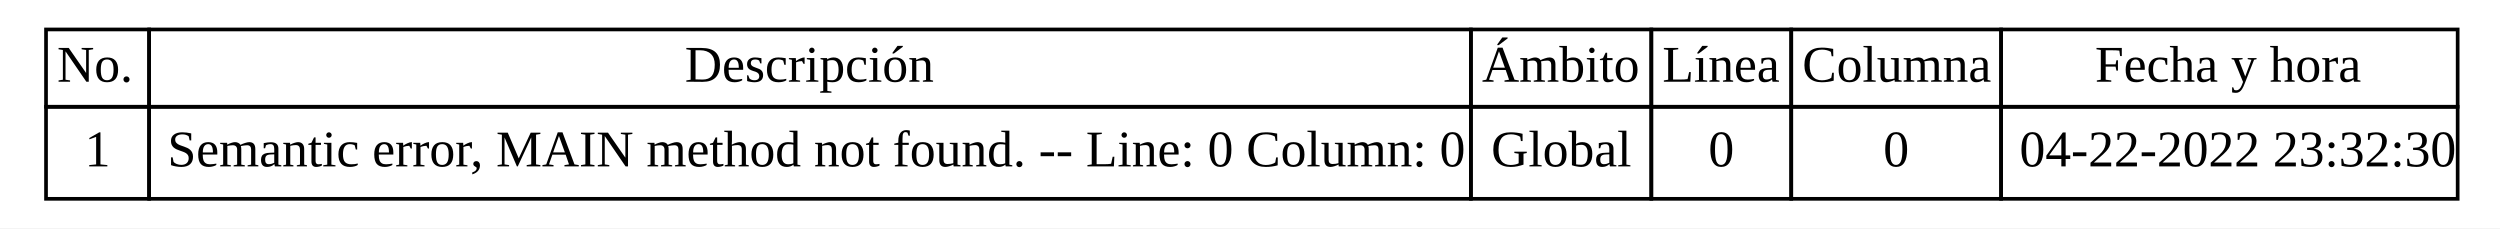
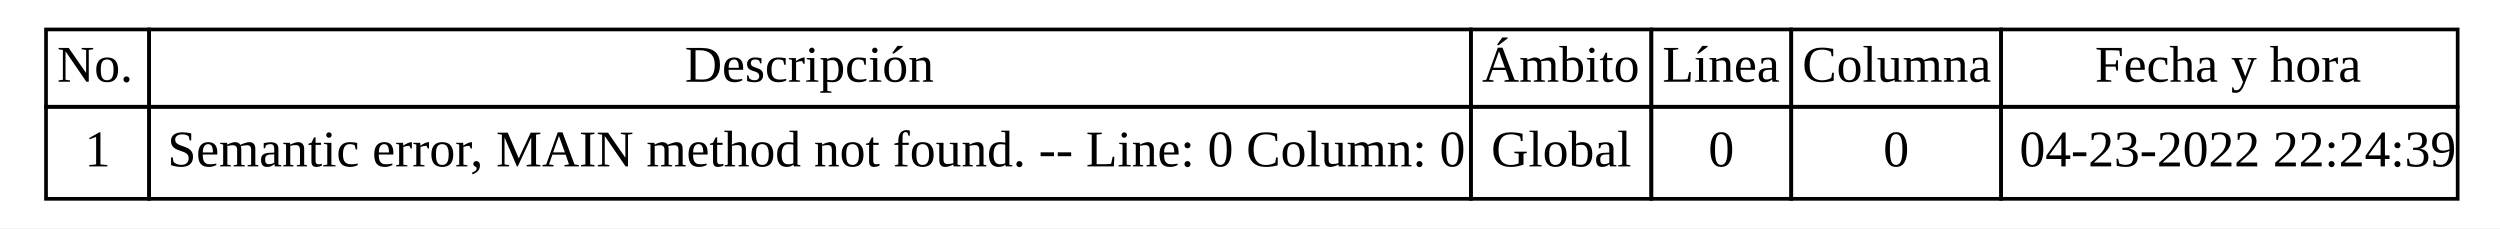
<svg xmlns="http://www.w3.org/2000/svg" width="679pt" height="62pt" viewBox="0.00 0.00 679.00 62.00">
  <g id="graph0" class="graph" transform="scale(1 1) rotate(0) translate(4 58)">
    <polygon fill="white" stroke="transparent" points="-4,4 -4,-58 675,-58 675,4 -4,4" />
    <g id="node1" class="node">
      <polygon fill="none" stroke="black" points="8.5,-29 8.5,-50 36.5,-50 36.5,-29 8.5,-29" />
      <text text-anchor="start" x="11.5" y="-35.8" font-family="Times New Roman,serif" font-size="14.00">No.</text>
      <polygon fill="none" stroke="black" points="36.5,-29 36.5,-50 395.5,-50 395.5,-29 36.5,-29" />
      <text text-anchor="start" x="182" y="-35.8" font-family="Times New Roman,serif" font-size="14.00">Descripción</text>
      <polygon fill="none" stroke="black" points="395.5,-29 395.5,-50 444.5,-50 444.5,-29 395.5,-29" />
      <text text-anchor="start" x="398.5" y="-35.8" font-family="Times New Roman,serif" font-size="14.00">Ámbito</text>
      <polygon fill="none" stroke="black" points="444.5,-29 444.5,-50 482.5,-50 482.5,-29 444.5,-29" />
      <text text-anchor="start" x="447.5" y="-35.8" font-family="Times New Roman,serif" font-size="14.00">Línea</text>
      <polygon fill="none" stroke="black" points="482.5,-29 482.5,-50 539.5,-50 539.5,-29 482.5,-29" />
      <text text-anchor="start" x="485.5" y="-35.8" font-family="Times New Roman,serif" font-size="14.00">Columna</text>
      <polygon fill="none" stroke="black" points="539.5,-29 539.5,-50 663.5,-50 663.5,-29 539.5,-29" />
      <text text-anchor="start" x="565" y="-35.8" font-family="Times New Roman,serif" font-size="14.00">Fecha y hora</text>
      <polygon fill="none" stroke="black" points="8.5,-4 8.5,-29 36.5,-29 36.5,-4 8.5,-4" />
      <text text-anchor="start" x="19" y="-12.8" font-family="Times New Roman,serif" font-size="14.00">1</text>
      <polygon fill="none" stroke="black" points="36.5,-4 36.5,-29 395.5,-29 395.5,-4 36.5,-4" />
      <text text-anchor="start" x="41.5" y="-12.8" font-family="Times New Roman,serif" font-size="14.00">Semantic error, MAIN method not found. -- Line: 0 Column: 0</text>
      <polygon fill="none" stroke="black" points="395.5,-4 395.5,-29 444.5,-29 444.5,-4 395.5,-4" />
      <text text-anchor="start" x="401" y="-12.8" font-family="Times New Roman,serif" font-size="14.00">Global</text>
      <polygon fill="none" stroke="black" points="444.5,-4 444.5,-29 482.5,-29 482.5,-4 444.5,-4" />
      <text text-anchor="start" x="460" y="-12.8" font-family="Times New Roman,serif" font-size="14.00">0</text>
      <polygon fill="none" stroke="black" points="482.5,-4 482.5,-29 539.5,-29 539.5,-4 482.5,-4" />
      <text text-anchor="start" x="507.5" y="-12.8" font-family="Times New Roman,serif" font-size="14.00">0</text>
      <polygon fill="none" stroke="black" points="539.5,-4 539.5,-29 663.5,-29 663.5,-4 539.5,-4" />
-       <text text-anchor="start" x="544.5" y="-12.8" font-family="Times New Roman,serif" font-size="14.00">04-22-2022 23:32:30</text>
+       <text text-anchor="start" x="544.5" y="-12.8" font-family="Times New Roman,serif" font-size="14.00">04-23-2022 22:24:39</text>
    </g>
  </g>
</svg>
